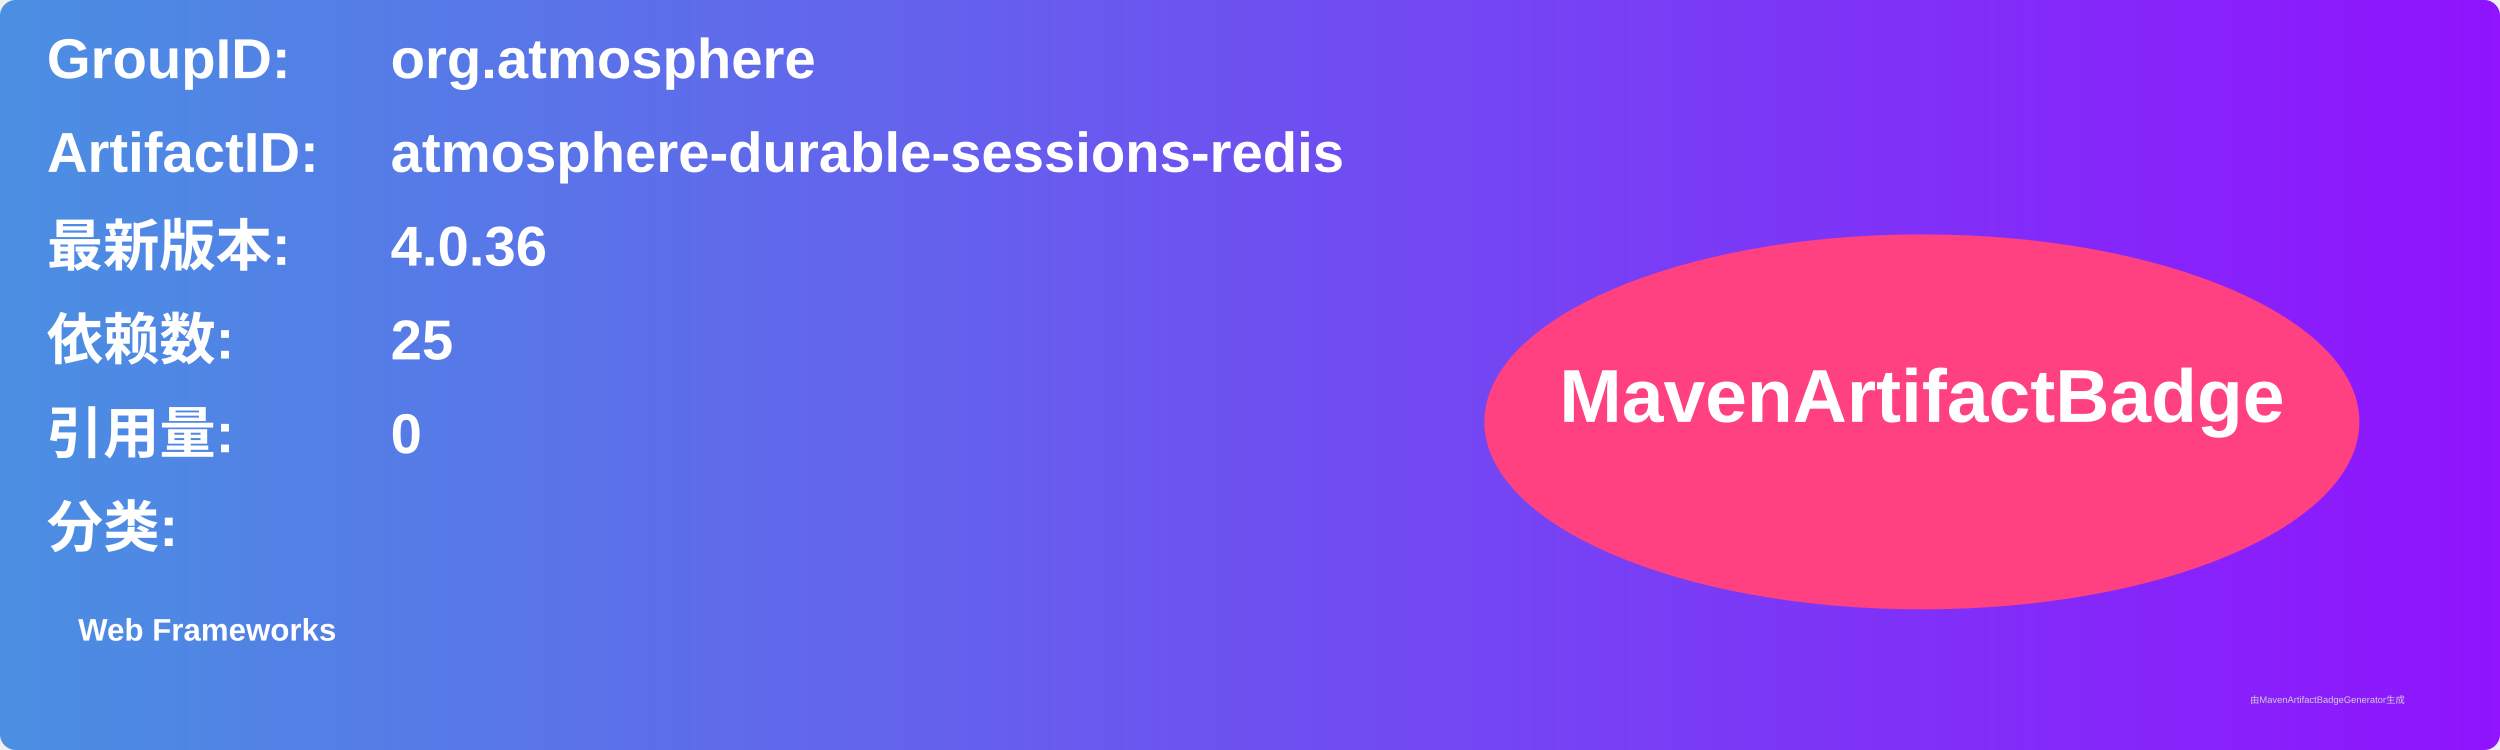
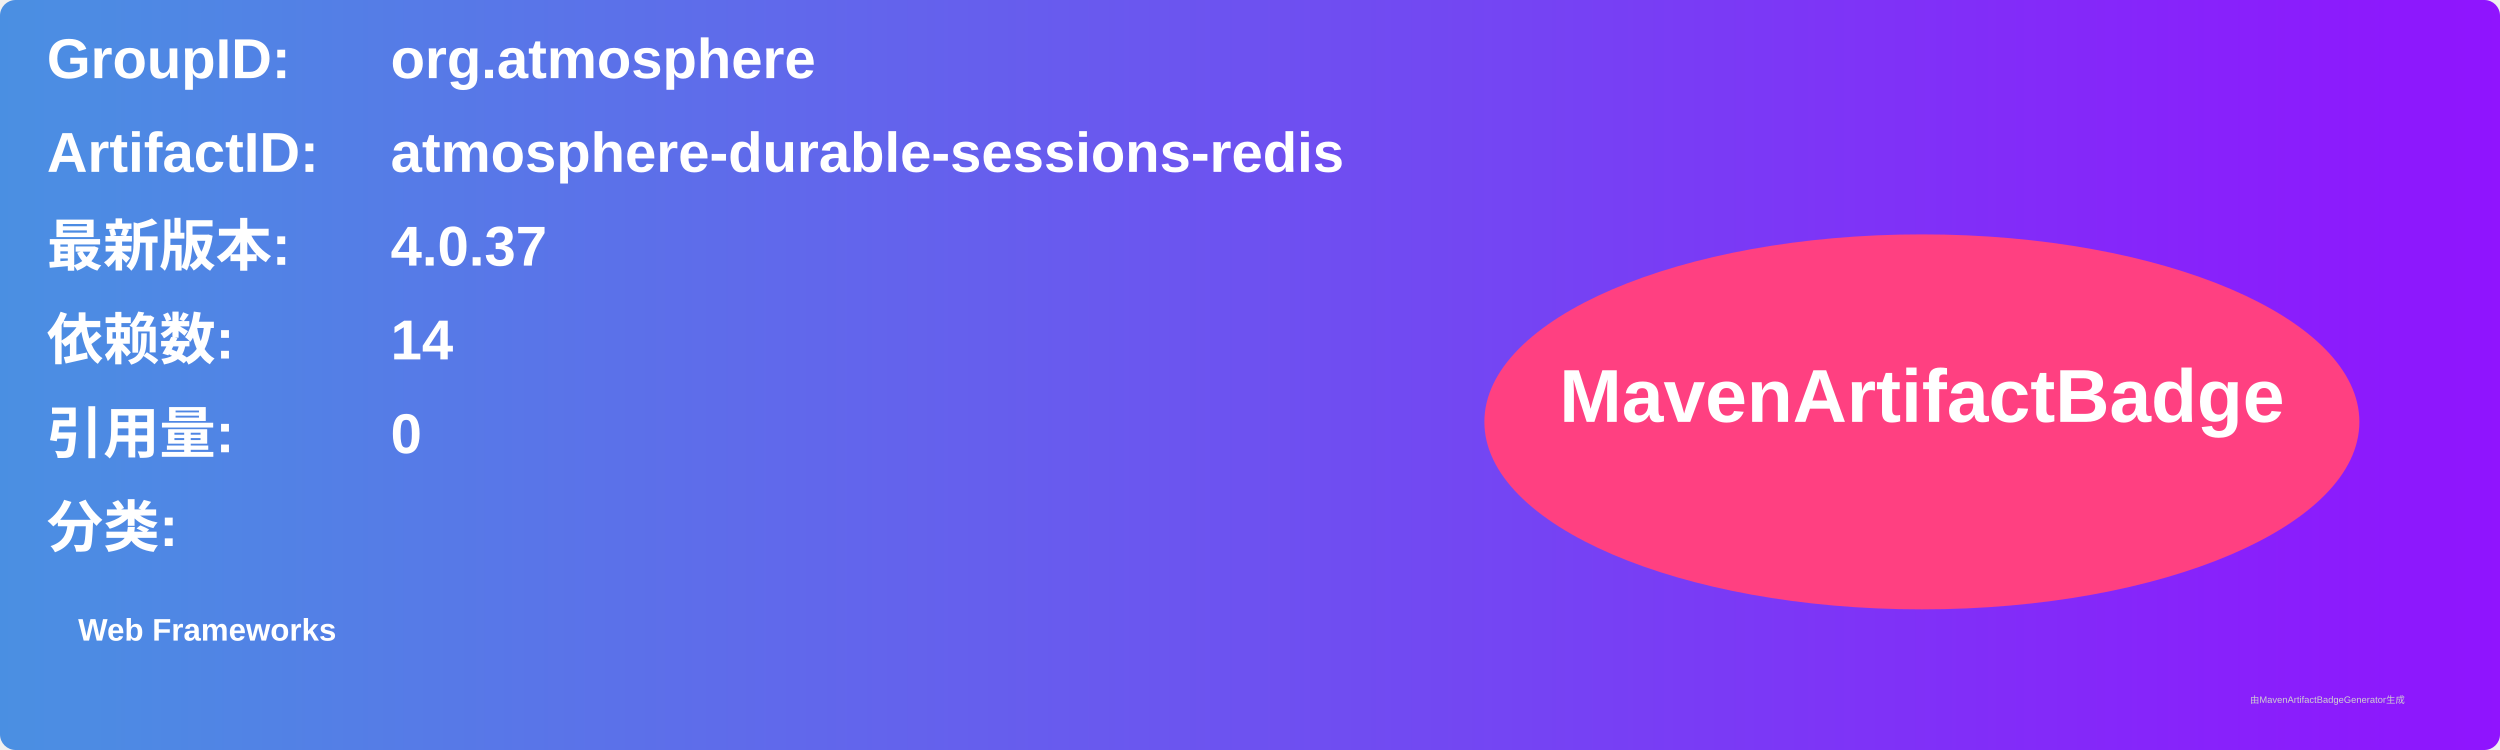
<svg xmlns="http://www.w3.org/2000/svg" width="800" height="240" viewBox="0 0 800 240">
  <linearGradient id="grad" x1="0%" y1="0%" x2="100%" y2="0%">
    <stop offset="0%" stop-color="#4a90e2" />
    <stop offset="100%" stop-color="#9013fe" />
  </linearGradient>
  <rect width="100%" height="100%" rx="5" ry="5" fill="url(#grad)" />
  <g transform="translate(15, 15)">
    <text x="0" y="10" font-family="Arial" font-size="18" fill="white" font-weight="bold" width="260">GroupID:</text>
    <text x="110" y="10" font-family="Arial" font-size="18" fill="white" font-weight="bold" width="460">org.atmosphere</text>
    <text x="0" y="40" font-family="Arial" font-size="18" fill="white" font-weight="bold" width="260">ArtifactID:</text>
    <text x="110" y="40" font-family="Arial" font-size="18" fill="white" font-weight="bold" width="460">atmosphere-durable-sessions-redis</text>
    <text x="0" y="70" font-family="Arial" font-size="18" fill="white" font-weight="bold">最新版本:</text>
    <text x="110" y="70" font-family="Arial" font-size="18" fill="white" font-weight="bold">
-       <tspan font-weight="bold">4.0.36</tspan>
+       <tspan font-weight="bold">4.0.37</tspan>
    </text>
    <text x="0" y="100" font-family="Arial" font-size="18" fill="white" font-weight="bold">依赖数: </text>
    <text x="110" y="100" font-family="Arial" font-size="18" fill="white">
-       <tspan font-weight="bold">25</tspan>
+       <tspan font-weight="bold">14</tspan>
    </text>
    <text x="0" y="130" font-family="Arial" font-size="18" fill="white" font-weight="bold">引用量: </text>
    <text x="110" y="130" font-family="Arial" font-size="18" fill="white">
      <tspan font-weight="bold">0</tspan>
    </text>
    <text x="0" y="160" font-family="Arial" font-size="18" fill="white" font-weight="bold">分类:</text>
    <text x="10" y="190" font-family="Arial" font-size="10" fill="white">
      <tspan font-weight="bold">Web Frameworks</tspan>
    </text>
    <ellipse cx="600" cy="120" rx="140" ry="60" fill="#ff4081" />
    <text x="600" y="120" text-anchor="middle" font-family="Arial" font-size="24" fill="white" font-weight="bold">MavenArtifactBadge</text>
  </g>
  <text x="720" y="225" font-family="Arial" font-size="3" fill="#d0d0d0">由MavenArtifactBadgeGenerator生成</text>
</svg>
